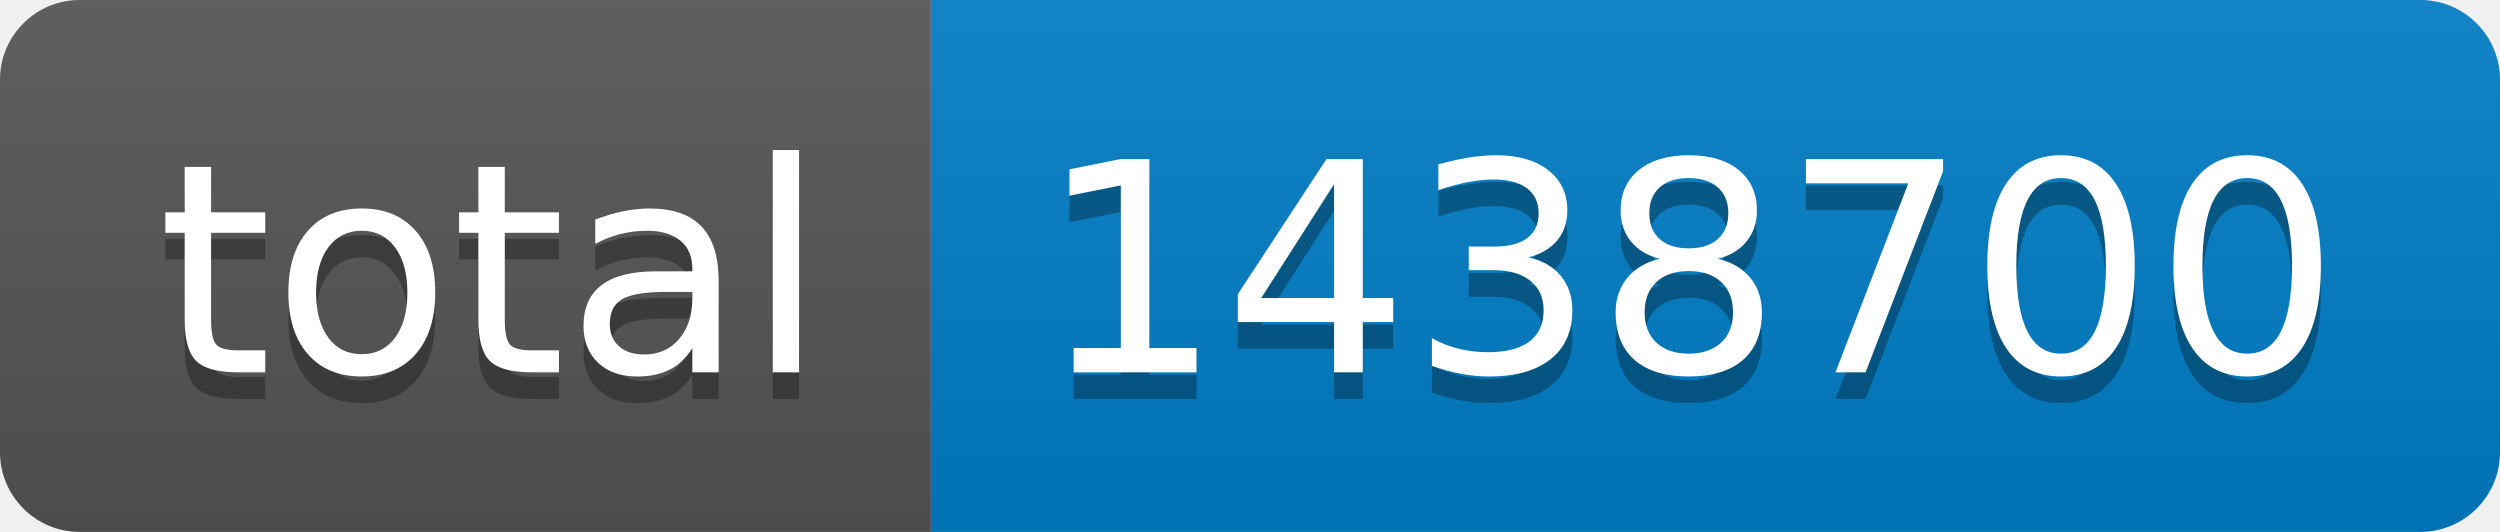
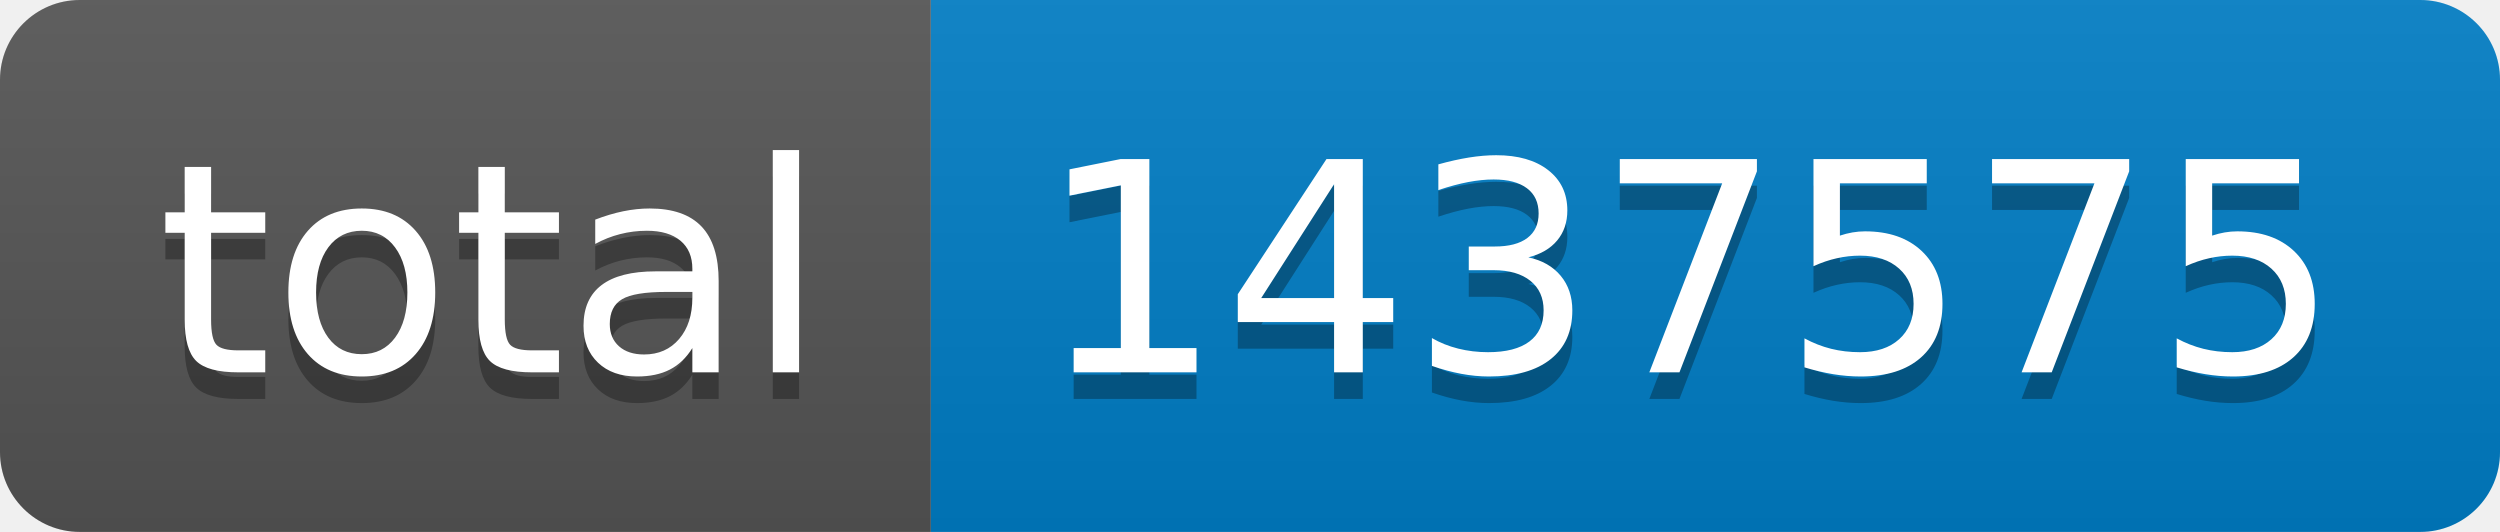
- <svg xmlns="http://www.w3.org/2000/svg" width="94" height="20" role="img" aria-label="total: 1438700">
+ <svg xmlns="http://www.w3.org/2000/svg" width="94" height="20" role="img" aria-label="total: 1437575">
  <linearGradient id="s" x2="0" y2="100%">
    <stop offset="0" stop-color="#bbb" stop-opacity=".1" />
    <stop offset="1" stop-opacity=".1" />
  </linearGradient>
  <clipPath id="r">
    <rect width="94" height="20" rx="3" fill="#fff" />
  </clipPath>
  <g clip-path="url(#r)">
    <rect width="35" height="20" fill="#555" />
    <rect x="35" width="59" height="20" fill="#007ec6" />
    <rect width="94" height="20" fill="url(#s)" />
  </g>
  <g fill="#fff" text-anchor="middle" font-family="Verdana,Geneva,DejaVu Sans,sans-serif" text-rendering="geometricPrecision" font-size="110">
    <text aria-hidden="true" x="185" y="150" fill="#010101" fill-opacity=".3" transform="scale(.1)" textLength="250">total</text>
    <text x="185" y="140" transform="scale(.1)" fill="#fff" textLength="250">total</text>
-     <text aria-hidden="true" x="635" y="150" fill="#010101" fill-opacity=".3" transform="scale(.1)" textLength="490">1438700</text>
-     <text x="635" y="140" transform="scale(.1)" fill="#fff" textLength="490">1438700</text>
+     <text aria-hidden="true" x="635" y="150" fill="#010101" fill-opacity=".3" transform="scale(.1)" textLength="490">1437575</text>
+     <text x="635" y="140" transform="scale(.1)" fill="#fff" textLength="490">1437575</text>
  </g>
</svg>
